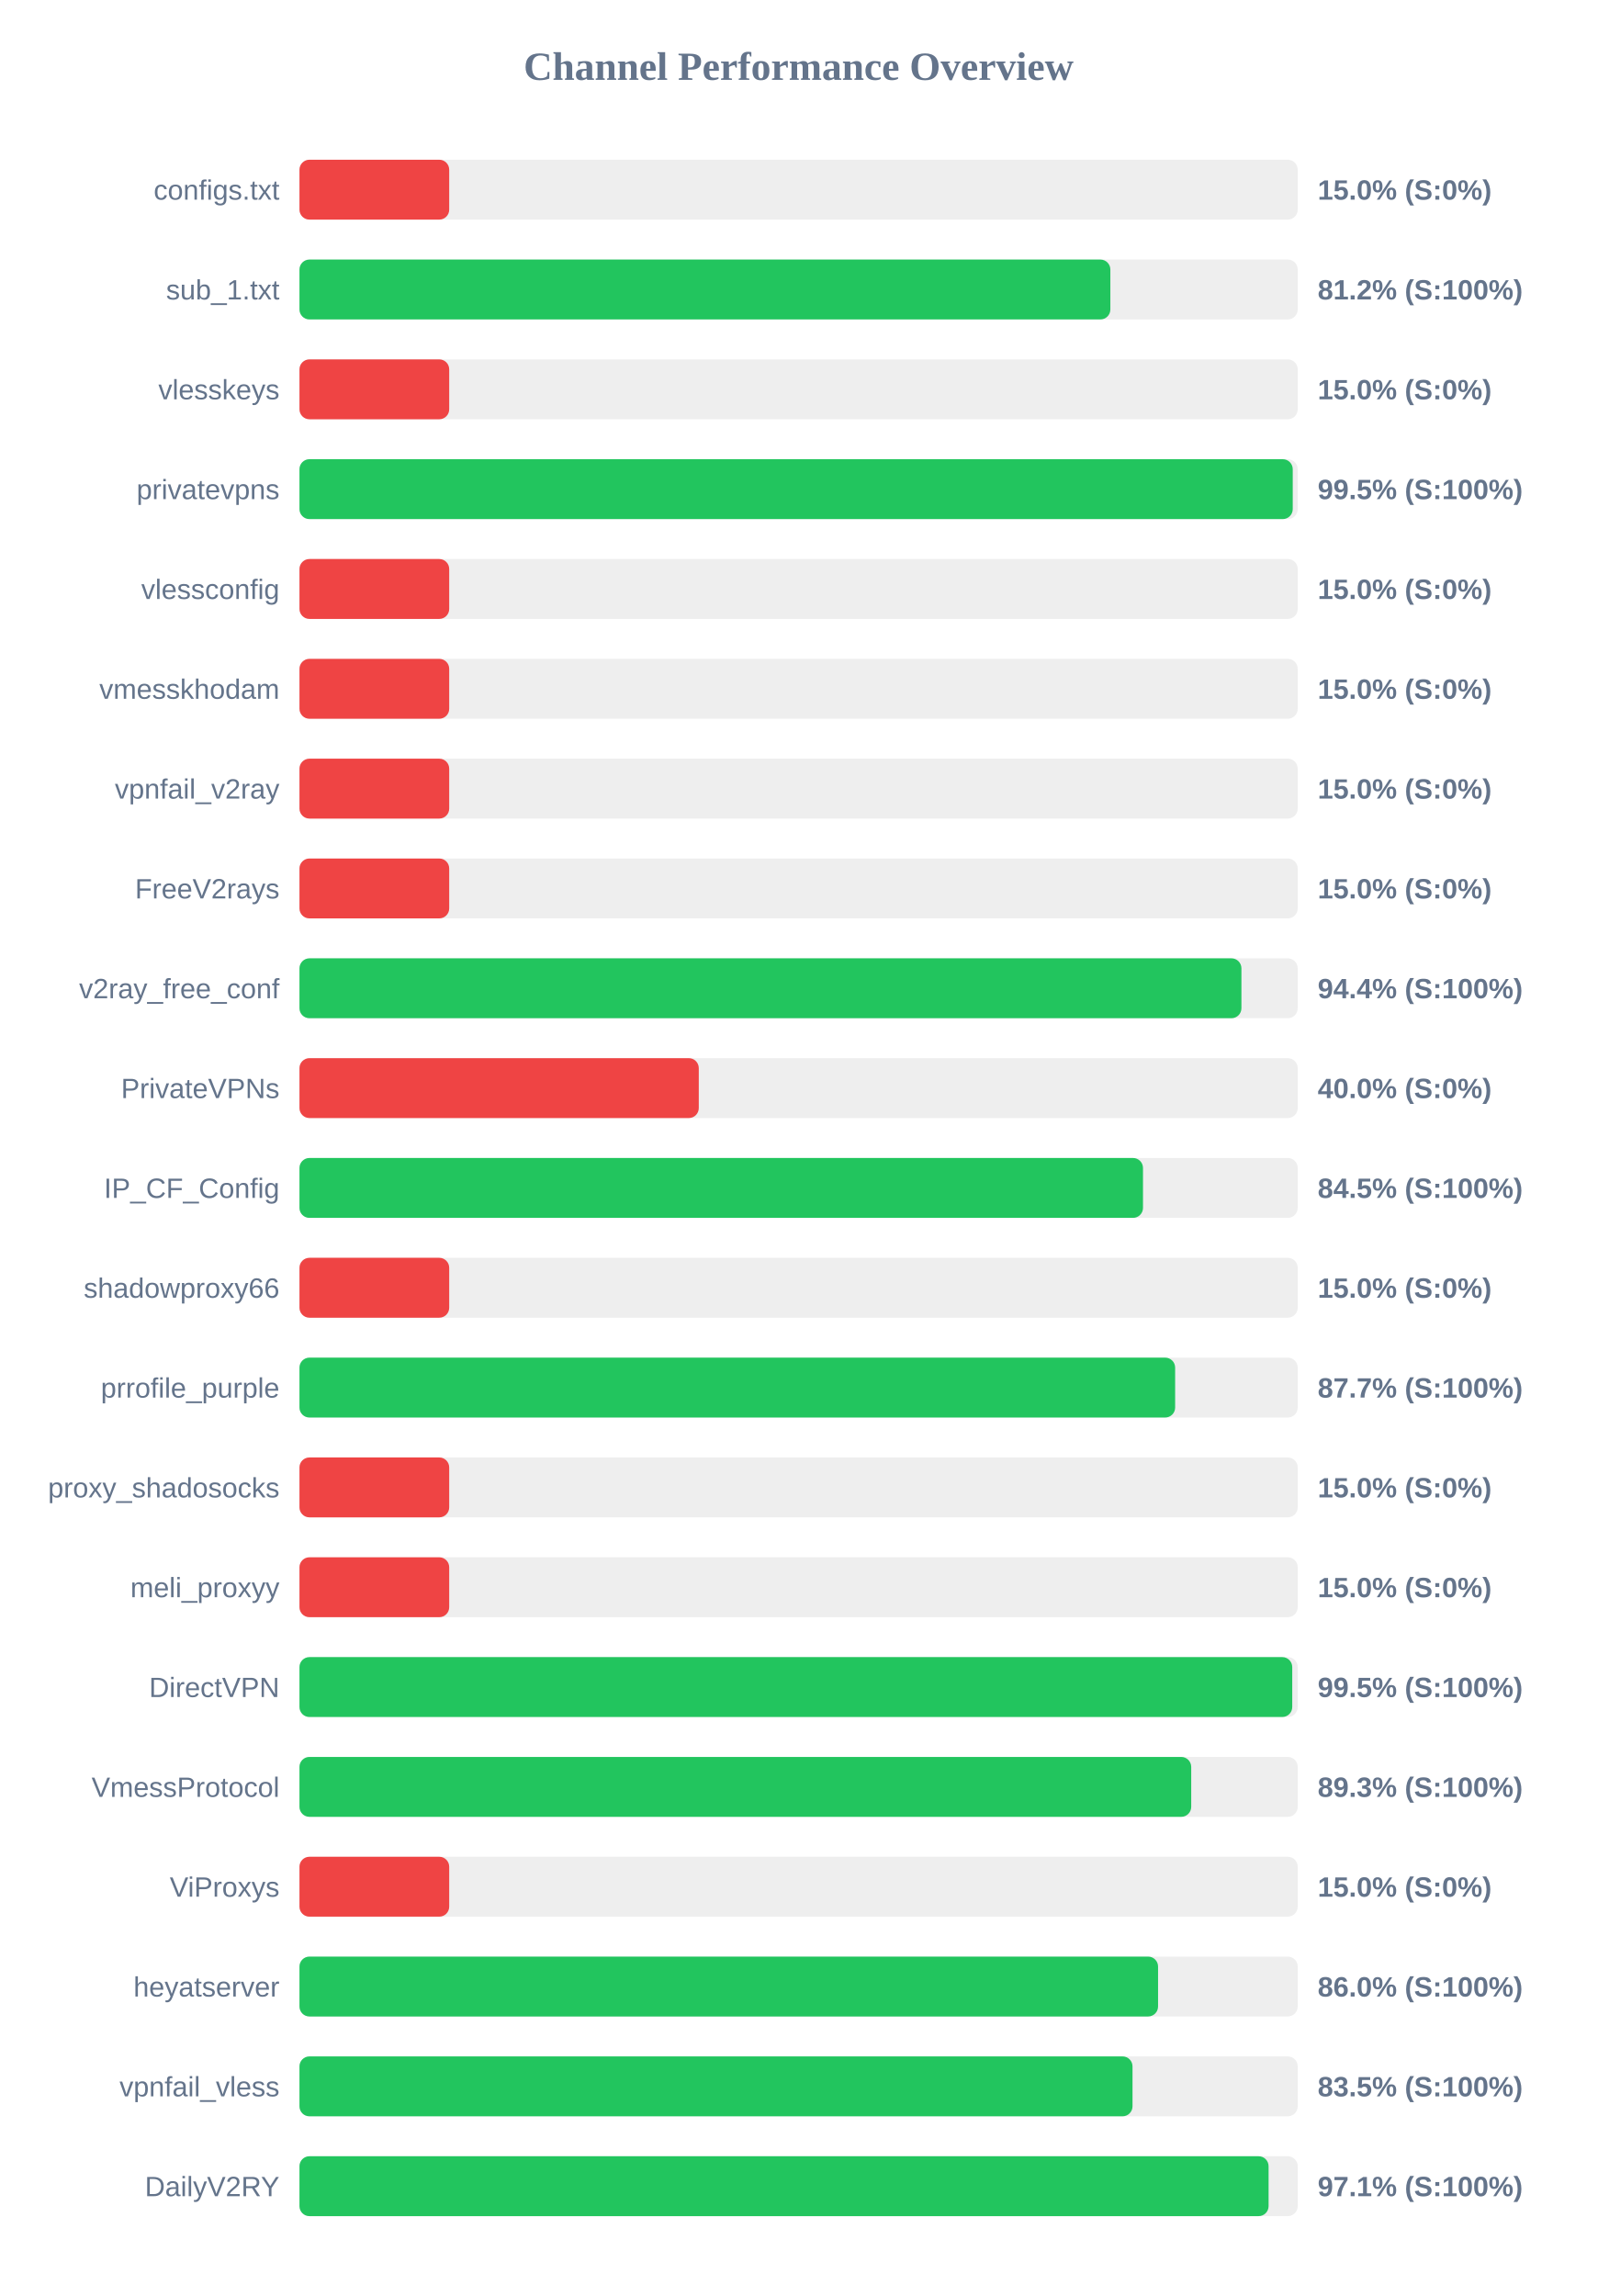
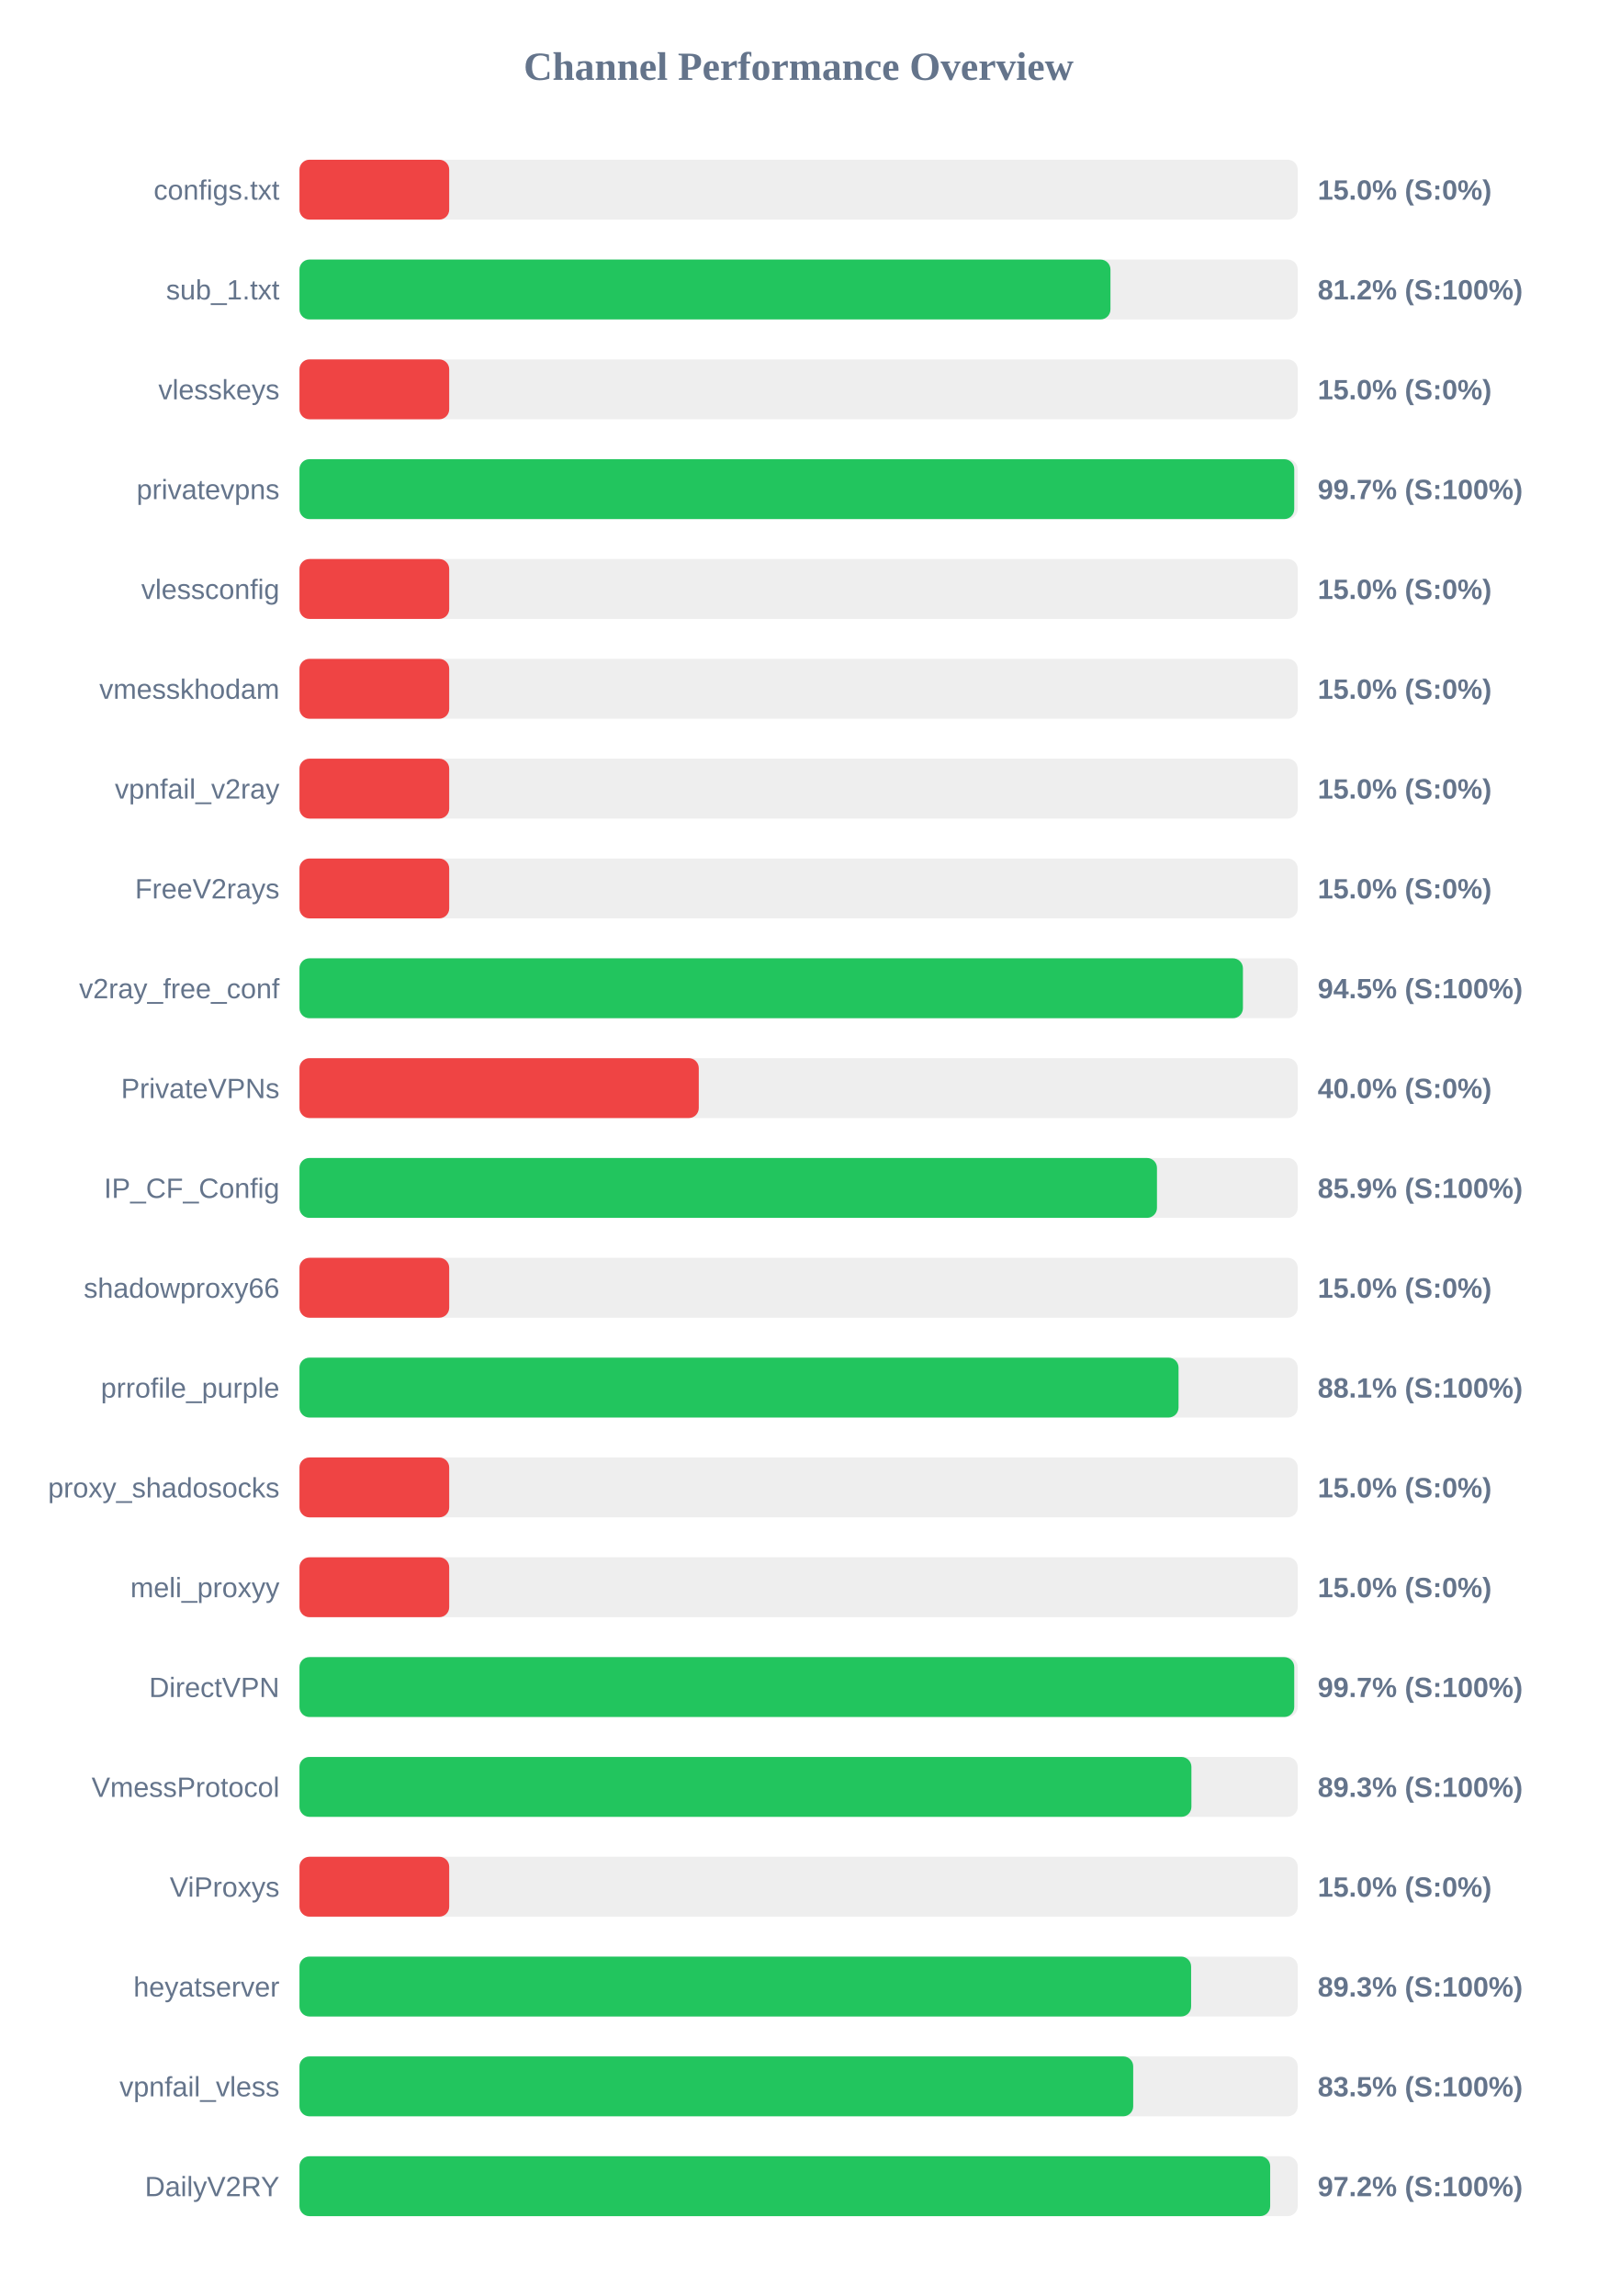
<svg xmlns="http://www.w3.org/2000/svg" width="800" height="1150" version="1.1">
  <style>
        .row { font: 14px Arial; fill: #64748b; }
        .score { font: bold 14px Arial; fill: #64748b; }
    </style>
  <text x="400" y="40" text-anchor="middle" font-size="20px" font-weight="bold" fill="#64748b">Channel Performance Overview</text>
  <rect x="150" y="80" width="500" height="30" fill="#eee" rx="5" />
  <rect x="150" y="80" width="75.0" height="30" fill="#ef4444" rx="5" />
  <text x="140" y="100" text-anchor="end" class="row">configs.txt</text>
  <text x="660" y="100" text-anchor="start" class="score">15.0% (S:0%)</text>
  <rect x="150" y="130" width="500" height="30" fill="#eee" rx="5" />
-   <rect x="150" y="130" width="406.15" height="30" fill="#22c55e" rx="5" />
+   <rect x="150" y="130" width="406.2" height="30" fill="#22c55e" rx="5" />
  <text x="140" y="150" text-anchor="end" class="row">sub_1.txt</text>
  <text x="660" y="150" text-anchor="start" class="score">81.2% (S:100%)</text>
  <rect x="150" y="180" width="500" height="30" fill="#eee" rx="5" />
  <rect x="150" y="180" width="75.0" height="30" fill="#ef4444" rx="5" />
  <text x="140" y="200" text-anchor="end" class="row">vlesskeys</text>
  <text x="660" y="200" text-anchor="start" class="score">15.0% (S:0%)</text>
  <rect x="150" y="230" width="500" height="30" fill="#eee" rx="5" />
-   <rect x="150" y="230" width="497.5" height="30" fill="#22c55e" rx="5" />
+   <rect x="150" y="230" width="498.25" height="30" fill="#22c55e" rx="5" />
  <text x="140" y="250" text-anchor="end" class="row">privatevpns</text>
-   <text x="660" y="250" text-anchor="start" class="score">99.5% (S:100%)</text>
+   <text x="660" y="250" text-anchor="start" class="score">99.7% (S:100%)</text>
  <rect x="150" y="280" width="500" height="30" fill="#eee" rx="5" />
  <rect x="150" y="280" width="75.0" height="30" fill="#ef4444" rx="5" />
  <text x="140" y="300" text-anchor="end" class="row">vlessconfig</text>
  <text x="660" y="300" text-anchor="start" class="score">15.0% (S:0%)</text>
  <rect x="150" y="330" width="500" height="30" fill="#eee" rx="5" />
  <rect x="150" y="330" width="75.0" height="30" fill="#ef4444" rx="5" />
  <text x="140" y="350" text-anchor="end" class="row">vmesskhodam</text>
  <text x="660" y="350" text-anchor="start" class="score">15.0% (S:0%)</text>
  <rect x="150" y="380" width="500" height="30" fill="#eee" rx="5" />
  <rect x="150" y="380" width="75.0" height="30" fill="#ef4444" rx="5" />
  <text x="140" y="400" text-anchor="end" class="row">vpnfail_v2ray</text>
  <text x="660" y="400" text-anchor="start" class="score">15.0% (S:0%)</text>
  <rect x="150" y="430" width="500" height="30" fill="#eee" rx="5" />
  <rect x="150" y="430" width="75.0" height="30" fill="#ef4444" rx="5" />
  <text x="140" y="450" text-anchor="end" class="row">FreeV2rays</text>
  <text x="660" y="450" text-anchor="start" class="score">15.0% (S:0%)</text>
  <rect x="150" y="480" width="500" height="30" fill="#eee" rx="5" />
-   <rect x="150" y="480" width="471.8" height="30" fill="#22c55e" rx="5" />
+   <rect x="150" y="480" width="472.55" height="30" fill="#22c55e" rx="5" />
  <text x="140" y="500" text-anchor="end" class="row">v2ray_free_conf</text>
-   <text x="660" y="500" text-anchor="start" class="score">94.4% (S:100%)</text>
+   <text x="660" y="500" text-anchor="start" class="score">94.5% (S:100%)</text>
  <rect x="150" y="530" width="500" height="30" fill="#eee" rx="5" />
  <rect x="150" y="530" width="200.0" height="30" fill="#ef4444" rx="5" />
  <text x="140" y="550" text-anchor="end" class="row">PrivateVPNs</text>
  <text x="660" y="550" text-anchor="start" class="score">40.0% (S:0%)</text>
  <rect x="150" y="580" width="500" height="30" fill="#eee" rx="5" />
-   <rect x="150" y="580" width="422.5" height="30" fill="#22c55e" rx="5" />
+   <rect x="150" y="580" width="429.5" height="30" fill="#22c55e" rx="5" />
  <text x="140" y="600" text-anchor="end" class="row">IP_CF_Config</text>
-   <text x="660" y="600" text-anchor="start" class="score">84.5% (S:100%)</text>
+   <text x="660" y="600" text-anchor="start" class="score">85.9% (S:100%)</text>
  <rect x="150" y="630" width="500" height="30" fill="#eee" rx="5" />
  <rect x="150" y="630" width="75.0" height="30" fill="#ef4444" rx="5" />
  <text x="140" y="650" text-anchor="end" class="row">shadowproxy66</text>
  <text x="660" y="650" text-anchor="start" class="score">15.0% (S:0%)</text>
  <rect x="150" y="680" width="500" height="30" fill="#eee" rx="5" />
-   <rect x="150" y="680" width="438.6" height="30" fill="#22c55e" rx="5" />
+   <rect x="150" y="680" width="440.3" height="30" fill="#22c55e" rx="5" />
  <text x="140" y="700" text-anchor="end" class="row">prrofile_purple</text>
-   <text x="660" y="700" text-anchor="start" class="score">87.7% (S:100%)</text>
+   <text x="660" y="700" text-anchor="start" class="score">88.1% (S:100%)</text>
  <rect x="150" y="730" width="500" height="30" fill="#eee" rx="5" />
  <rect x="150" y="730" width="75.0" height="30" fill="#ef4444" rx="5" />
  <text x="140" y="750" text-anchor="end" class="row">proxy_shadosocks</text>
  <text x="660" y="750" text-anchor="start" class="score">15.0% (S:0%)</text>
  <rect x="150" y="780" width="500" height="30" fill="#eee" rx="5" />
  <rect x="150" y="780" width="75.0" height="30" fill="#ef4444" rx="5" />
  <text x="140" y="800" text-anchor="end" class="row">meli_proxyy</text>
  <text x="660" y="800" text-anchor="start" class="score">15.0% (S:0%)</text>
  <rect x="150" y="830" width="500" height="30" fill="#eee" rx="5" />
-   <rect x="150" y="830" width="497.25" height="30" fill="#22c55e" rx="5" />
+   <rect x="150" y="830" width="498.25" height="30" fill="#22c55e" rx="5" />
  <text x="140" y="850" text-anchor="end" class="row">DirectVPN</text>
-   <text x="660" y="850" text-anchor="start" class="score">99.5% (S:100%)</text>
+   <text x="660" y="850" text-anchor="start" class="score">99.7% (S:100%)</text>
  <rect x="150" y="880" width="500" height="30" fill="#eee" rx="5" />
-   <rect x="150" y="880" width="446.65" height="30" fill="#22c55e" rx="5" />
+   <rect x="150" y="880" width="446.75" height="30" fill="#22c55e" rx="5" />
  <text x="140" y="900" text-anchor="end" class="row">VmessProtocol</text>
  <text x="660" y="900" text-anchor="start" class="score">89.3% (S:100%)</text>
  <rect x="150" y="930" width="500" height="30" fill="#eee" rx="5" />
  <rect x="150" y="930" width="75.0" height="30" fill="#ef4444" rx="5" />
  <text x="140" y="950" text-anchor="end" class="row">ViProxys</text>
  <text x="660" y="950" text-anchor="start" class="score">15.0% (S:0%)</text>
  <rect x="150" y="980" width="500" height="30" fill="#eee" rx="5" />
-   <rect x="150" y="980" width="430.05" height="30" fill="#22c55e" rx="5" />
+   <rect x="150" y="980" width="446.6" height="30" fill="#22c55e" rx="5" />
  <text x="140" y="1000" text-anchor="end" class="row">heyatserver</text>
-   <text x="660" y="1000" text-anchor="start" class="score">86.0% (S:100%)</text>
+   <text x="660" y="1000" text-anchor="start" class="score">89.3% (S:100%)</text>
  <rect x="150" y="1030" width="500" height="30" fill="#eee" rx="5" />
-   <rect x="150" y="1030" width="417.25" height="30" fill="#22c55e" rx="5" />
+   <rect x="150" y="1030" width="417.6" height="30" fill="#22c55e" rx="5" />
  <text x="140" y="1050" text-anchor="end" class="row">vpnfail_vless</text>
  <text x="660" y="1050" text-anchor="start" class="score">83.5% (S:100%)</text>
  <rect x="150" y="1080" width="500" height="30" fill="#eee" rx="5" />
-   <rect x="150" y="1080" width="485.4" height="30" fill="#22c55e" rx="5" />
+   <rect x="150" y="1080" width="486.2" height="30" fill="#22c55e" rx="5" />
  <text x="140" y="1100" text-anchor="end" class="row">DailyV2RY</text>
-   <text x="660" y="1100" text-anchor="start" class="score">97.1% (S:100%)</text>
+   <text x="660" y="1100" text-anchor="start" class="score">97.2% (S:100%)</text>
</svg>
